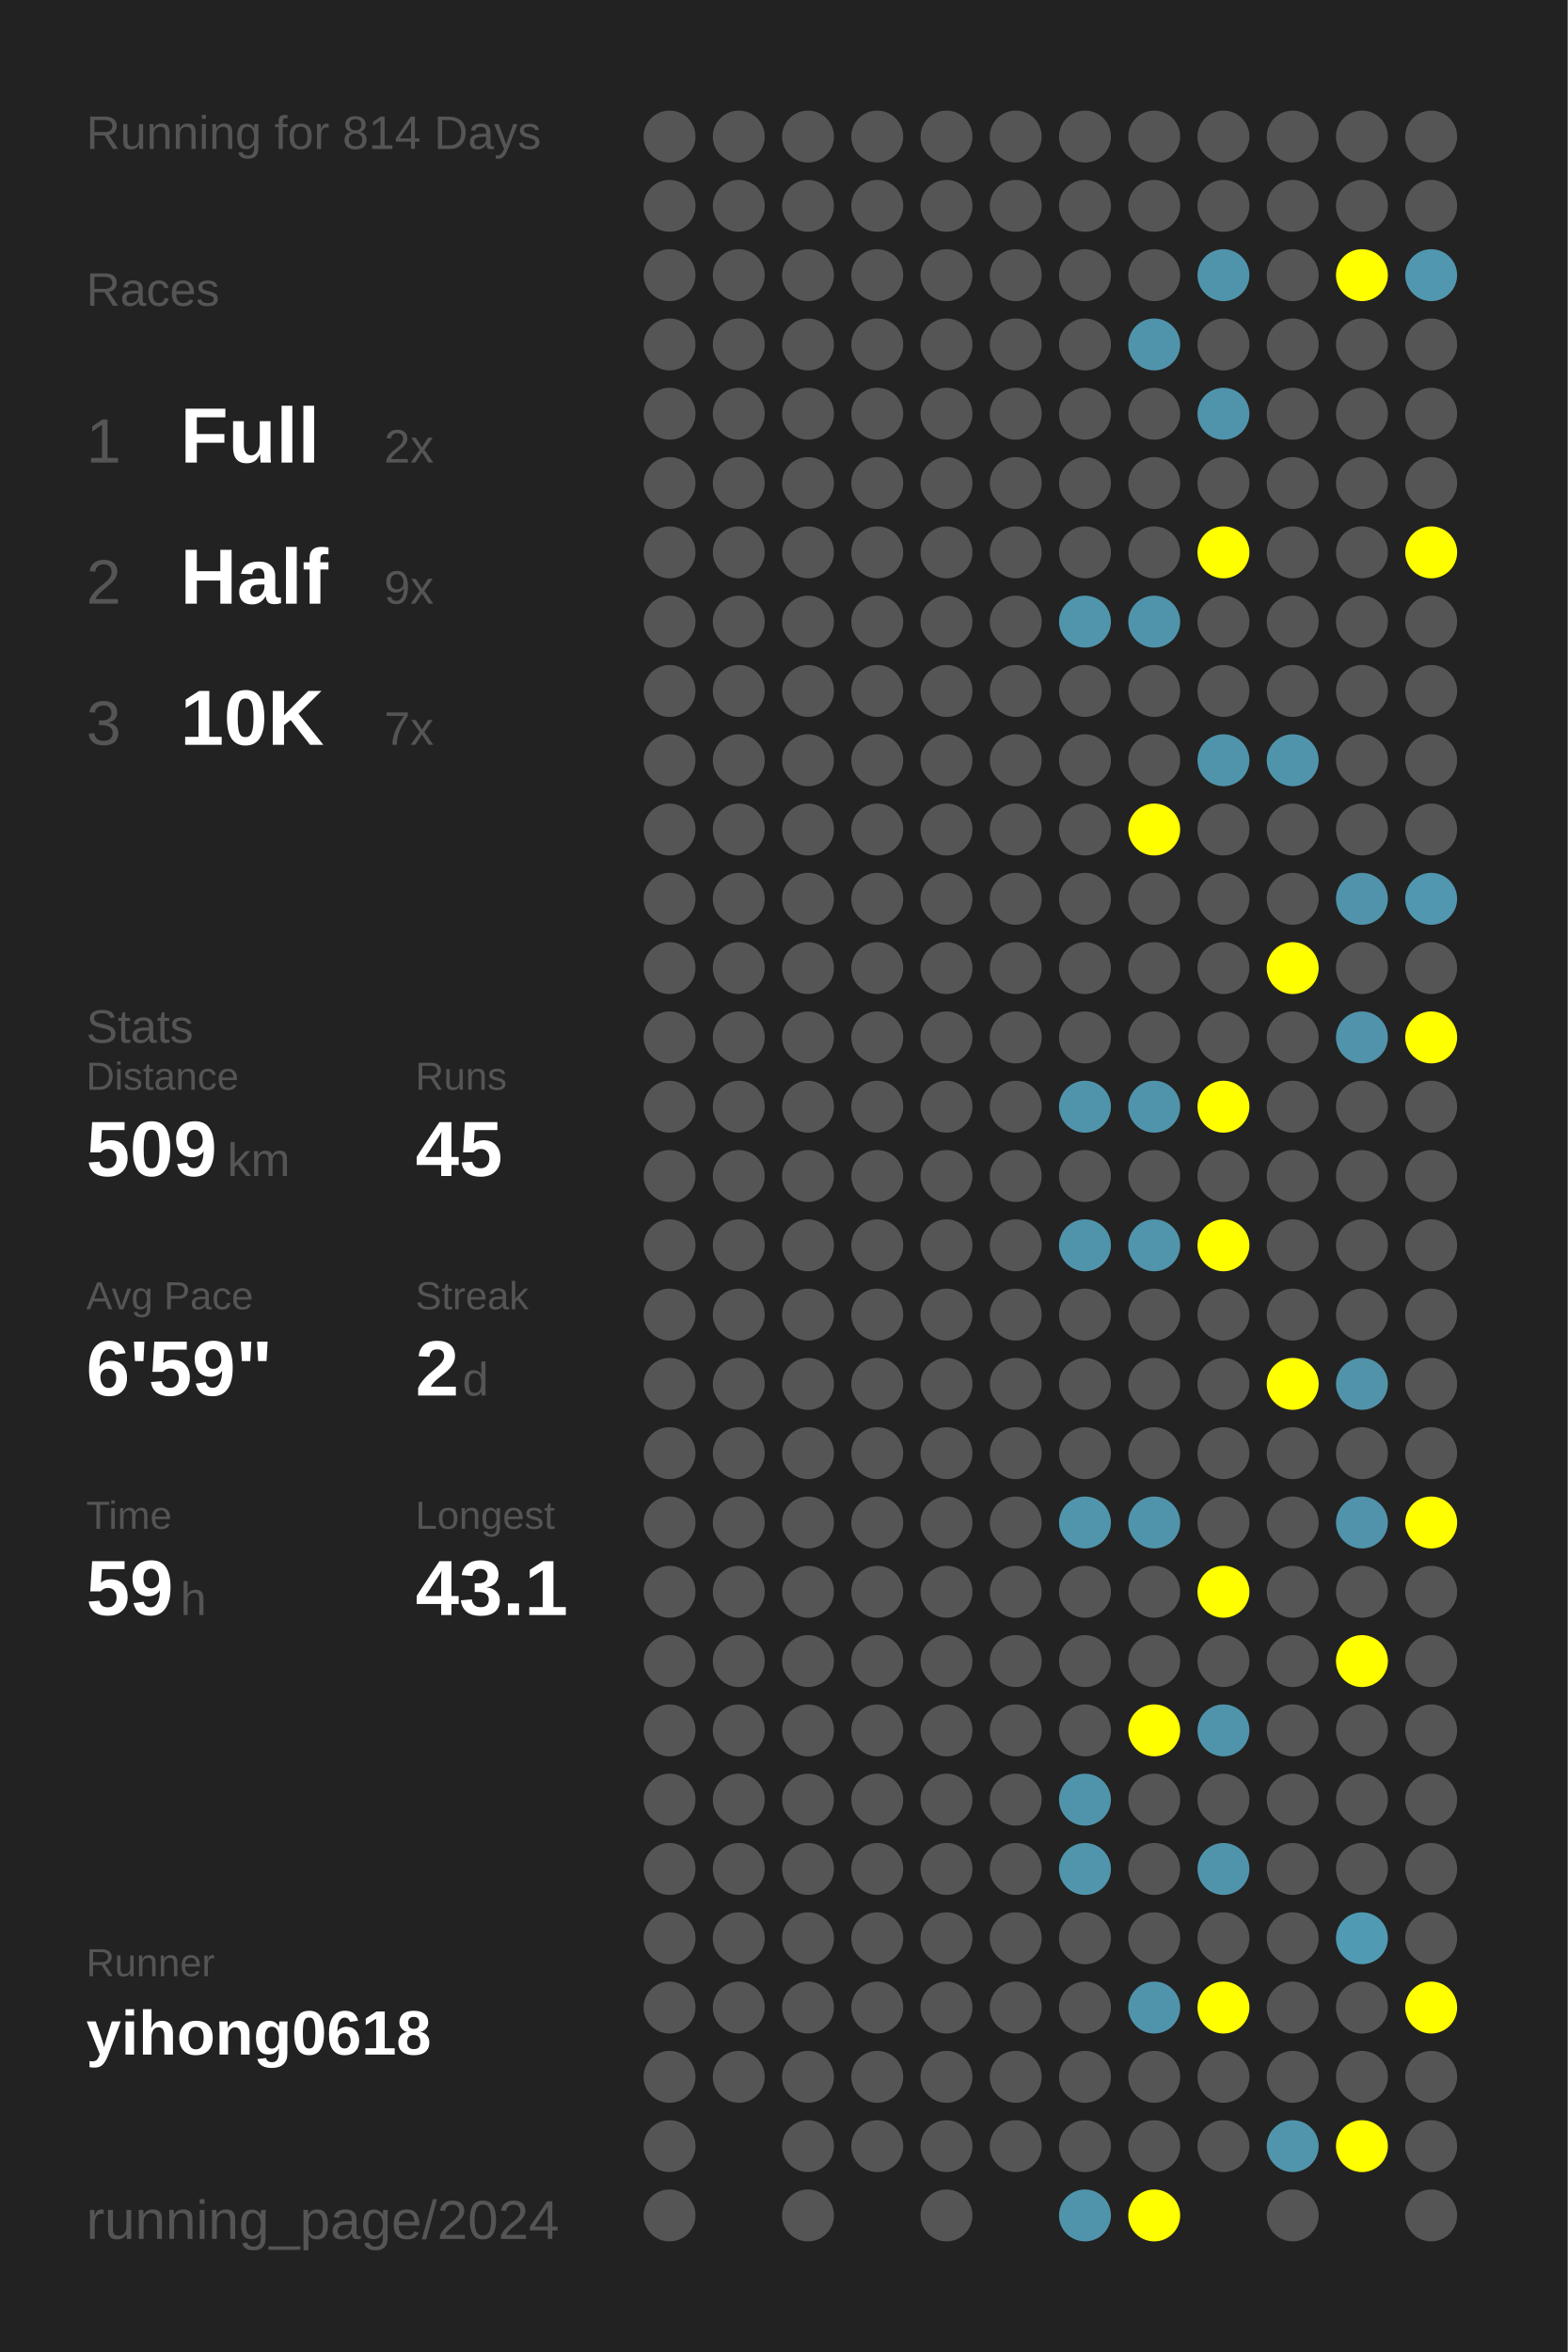
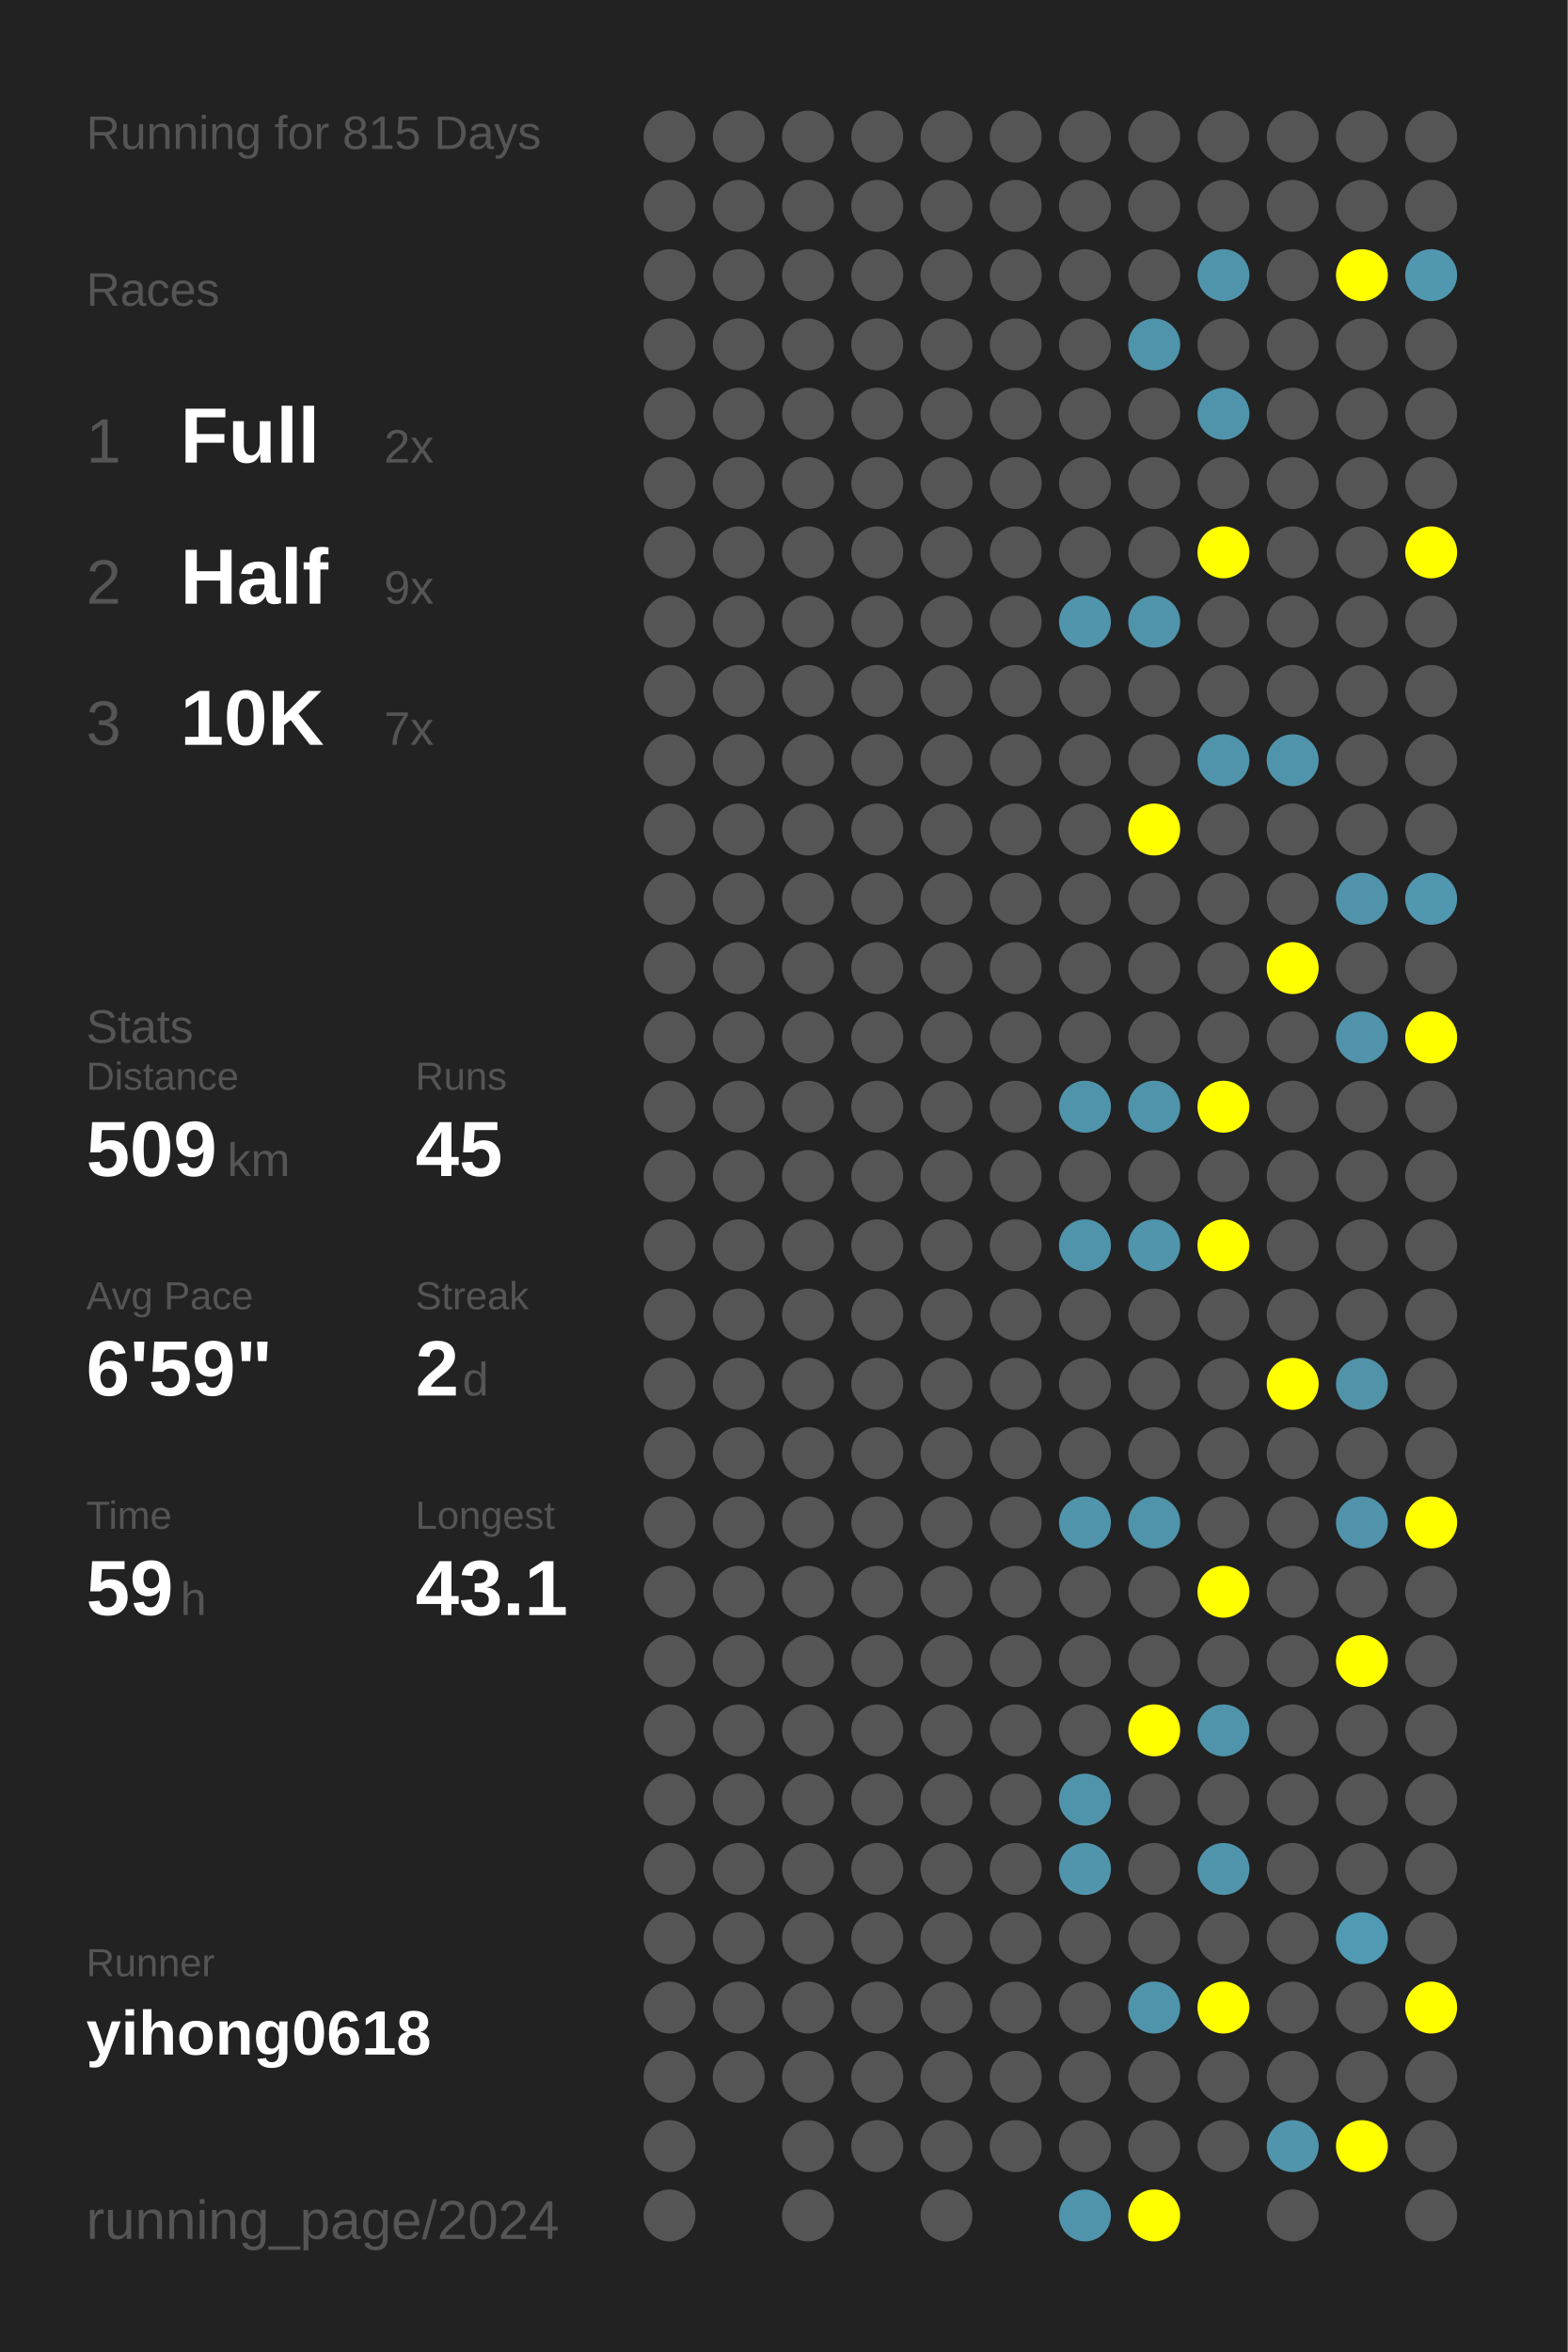
<svg xmlns="http://www.w3.org/2000/svg" baseProfile="full" height="300mm" version="1.1" viewBox="0,0,200,300" width="200mm">
  <defs />
  <rect fill="#222222" height="300" width="200" x="0" y="0" />
-   <text fill="#555555" style="font-size:6px; font-family:Arial;" x="11" y="19">Running for 814 Days</text>
+   <text fill="#555555" style="font-size:6px; font-family:Arial;" x="11" y="19">Running for 815 Days</text>
  <text fill="#555555" style="font-size:6px; font-family:Arial;" x="11" y="39">Races</text>
  <text fill="#555555" style="font-size:8px; font-family:Arial;" x="11" y="59">1</text>
  <text fill="#FFFFFF" style="font-size:10px; font-family:Arial; font-weight:bold;" x="23" y="59">Full</text>
  <text fill="#555555" style="font-size:6px; font-family:Arial;" x="49" y="59">2x</text>
  <text fill="#555555" style="font-size:8px; font-family:Arial;" x="11" y="77">2</text>
  <text fill="#FFFFFF" style="font-size:10px; font-family:Arial; font-weight:bold;" x="23" y="77">Half</text>
  <text fill="#555555" style="font-size:6px; font-family:Arial;" x="49" y="77">9x</text>
  <text fill="#555555" style="font-size:8px; font-family:Arial;" x="11" y="95">3</text>
  <text fill="#FFFFFF" style="font-size:10px; font-family:Arial; font-weight:bold;" x="23" y="95">10K</text>
  <text fill="#555555" style="font-size:6px; font-family:Arial;" x="49" y="95">7x</text>
  <text fill="#555555" style="font-size:6px; font-family:Arial;" x="11" y="133">Stats</text>
  <text fill="#555555" style="font-size:5px; font-family:Arial;" x="11" y="139">Distance</text>
  <text fill="#FFFFFF" style="font-size:10px; font-family:Arial; font-weight:bold;" x="11" y="150">509</text>
  <text fill="#555555" style="font-size:6px; font-family:Arial;" x="29" y="150">km</text>
  <text fill="#555555" style="font-size:5px; font-family:Arial;" x="53" y="139">Runs</text>
  <text fill="#FFFFFF" style="font-size:10px; font-family:Arial; font-weight:bold;" x="53" y="150">45</text>
  <text fill="#555555" style="font-size:5px; font-family:Arial;" x="11" y="167">Avg Pace</text>
  <text fill="#FFFFFF" style="font-size:10px; font-family:Arial; font-weight:bold;" x="11" y="178">6'59"</text>
  <text fill="#555555" style="font-size:5px; font-family:Arial;" x="53" y="167">Streak</text>
  <text fill="#FFFFFF" style="font-size:10px; font-family:Arial; font-weight:bold;" x="53" y="178">2</text>
  <text fill="#555555" style="font-size:6px; font-family:Arial;" x="59" y="178">d</text>
  <text fill="#555555" style="font-size:5px; font-family:Arial;" x="11" y="195">Time</text>
  <text fill="#FFFFFF" style="font-size:10px; font-family:Arial; font-weight:bold;" x="11" y="206">59</text>
  <text fill="#555555" style="font-size:6px; font-family:Arial;" x="23" y="206">h</text>
  <text fill="#555555" style="font-size:5px; font-family:Arial;" x="53" y="195">Longest</text>
  <text fill="#FFFFFF" style="font-size:10px; font-family:Arial; font-weight:bold;" x="53" y="206">43.1</text>
  <text fill="#555555" style="font-size:5px; font-family:Arial;" x="11" y="252.065">Runner</text>
  <text fill="#FFFFFF" style="font-size:8px; font-family:Arial; font-weight:bold;" x="11" y="262.065">yihong0618</text>
  <text fill="#555555" style="font-size:7px; font-family:Arial;" x="11" y="285.581">running_page/2024</text>
  <circle cx="85.417" cy="17.419" fill="#555555" r="3.312" />
  <circle cx="85.417" cy="26.258" fill="#555555" r="3.312" />
  <circle cx="85.417" cy="35.097" fill="#555555" r="3.312" />
  <circle cx="85.417" cy="43.935" fill="#555555" r="3.312" />
  <circle cx="85.417" cy="52.774" fill="#555555" r="3.312" />
  <circle cx="85.417" cy="61.613" fill="#555555" r="3.312" />
  <circle cx="85.417" cy="70.452" fill="#555555" r="3.312" />
  <circle cx="85.417" cy="79.29" fill="#555555" r="3.312" />
  <circle cx="85.417" cy="88.129" fill="#555555" r="3.312" />
  <circle cx="85.417" cy="96.968" fill="#555555" r="3.312" />
  <circle cx="85.417" cy="105.806" fill="#555555" r="3.312" />
  <circle cx="85.417" cy="114.645" fill="#555555" r="3.312" />
  <circle cx="85.417" cy="123.484" fill="#555555" r="3.312" />
  <circle cx="85.417" cy="132.323" fill="#555555" r="3.312" />
  <circle cx="85.417" cy="141.161" fill="#555555" r="3.312" />
  <circle cx="85.417" cy="150" fill="#555555" r="3.312" />
  <circle cx="85.417" cy="158.839" fill="#555555" r="3.312" />
  <circle cx="85.417" cy="167.677" fill="#555555" r="3.312" />
  <circle cx="85.417" cy="176.516" fill="#555555" r="3.312" />
  <circle cx="85.417" cy="185.355" fill="#555555" r="3.312" />
  <circle cx="85.417" cy="194.194" fill="#555555" r="3.312" />
  <circle cx="85.417" cy="203.032" fill="#555555" r="3.312" />
  <circle cx="85.417" cy="211.871" fill="#555555" r="3.312" />
  <circle cx="85.417" cy="220.71" fill="#555555" r="3.312" />
  <circle cx="85.417" cy="229.548" fill="#555555" r="3.312" />
  <circle cx="85.417" cy="238.387" fill="#555555" r="3.312" />
  <circle cx="85.417" cy="247.226" fill="#555555" r="3.312" />
  <circle cx="85.417" cy="256.065" fill="#555555" r="3.312" />
  <circle cx="85.417" cy="264.903" fill="#555555" r="3.312" />
  <circle cx="85.417" cy="273.742" fill="#555555" r="3.312" />
  <circle cx="85.417" cy="282.581" fill="#555555" r="3.312" />
  <circle cx="94.25" cy="17.419" fill="#555555" r="3.312" />
  <circle cx="94.25" cy="26.258" fill="#555555" r="3.312" />
  <circle cx="94.25" cy="35.097" fill="#555555" r="3.312" />
  <circle cx="94.25" cy="43.935" fill="#555555" r="3.312" />
  <circle cx="94.25" cy="52.774" fill="#555555" r="3.312" />
  <circle cx="94.25" cy="61.613" fill="#555555" r="3.312" />
  <circle cx="94.25" cy="70.452" fill="#555555" r="3.312" />
  <circle cx="94.25" cy="79.29" fill="#555555" r="3.312" />
  <circle cx="94.25" cy="88.129" fill="#555555" r="3.312" />
  <circle cx="94.25" cy="96.968" fill="#555555" r="3.312" />
  <circle cx="94.25" cy="105.806" fill="#555555" r="3.312" />
  <circle cx="94.25" cy="114.645" fill="#555555" r="3.312" />
  <circle cx="94.25" cy="123.484" fill="#555555" r="3.312" />
  <circle cx="94.25" cy="132.323" fill="#555555" r="3.312" />
  <circle cx="94.25" cy="141.161" fill="#555555" r="3.312" />
  <circle cx="94.25" cy="150" fill="#555555" r="3.312" />
  <circle cx="94.25" cy="158.839" fill="#555555" r="3.312" />
  <circle cx="94.25" cy="167.677" fill="#555555" r="3.312" />
  <circle cx="94.25" cy="176.516" fill="#555555" r="3.312" />
  <circle cx="94.25" cy="185.355" fill="#555555" r="3.312" />
  <circle cx="94.25" cy="194.194" fill="#555555" r="3.312" />
  <circle cx="94.25" cy="203.032" fill="#555555" r="3.312" />
  <circle cx="94.25" cy="211.871" fill="#555555" r="3.312" />
  <circle cx="94.25" cy="220.71" fill="#555555" r="3.312" />
  <circle cx="94.25" cy="229.548" fill="#555555" r="3.312" />
  <circle cx="94.25" cy="238.387" fill="#555555" r="3.312" />
  <circle cx="94.25" cy="247.226" fill="#555555" r="3.312" />
  <circle cx="94.25" cy="256.065" fill="#555555" r="3.312" />
  <circle cx="94.25" cy="264.903" fill="#555555" r="3.312" />
  <circle cx="103.083" cy="17.419" fill="#555555" r="3.312" />
  <circle cx="103.083" cy="26.258" fill="#555555" r="3.312" />
  <circle cx="103.083" cy="35.097" fill="#555555" r="3.312" />
  <circle cx="103.083" cy="43.935" fill="#555555" r="3.312" />
  <circle cx="103.083" cy="52.774" fill="#555555" r="3.312" />
  <circle cx="103.083" cy="61.613" fill="#555555" r="3.312" />
  <circle cx="103.083" cy="70.452" fill="#555555" r="3.312" />
  <circle cx="103.083" cy="79.29" fill="#555555" r="3.312" />
  <circle cx="103.083" cy="88.129" fill="#555555" r="3.312" />
  <circle cx="103.083" cy="96.968" fill="#555555" r="3.312" />
  <circle cx="103.083" cy="105.806" fill="#555555" r="3.312" />
  <circle cx="103.083" cy="114.645" fill="#555555" r="3.312" />
  <circle cx="103.083" cy="123.484" fill="#555555" r="3.312" />
  <circle cx="103.083" cy="132.323" fill="#555555" r="3.312" />
  <circle cx="103.083" cy="141.161" fill="#555555" r="3.312" />
  <circle cx="103.083" cy="150" fill="#555555" r="3.312" />
  <circle cx="103.083" cy="158.839" fill="#555555" r="3.312" />
  <circle cx="103.083" cy="167.677" fill="#555555" r="3.312" />
  <circle cx="103.083" cy="176.516" fill="#555555" r="3.312" />
  <circle cx="103.083" cy="185.355" fill="#555555" r="3.312" />
  <circle cx="103.083" cy="194.194" fill="#555555" r="3.312" />
  <circle cx="103.083" cy="203.032" fill="#555555" r="3.312" />
  <circle cx="103.083" cy="211.871" fill="#555555" r="3.312" />
  <circle cx="103.083" cy="220.71" fill="#555555" r="3.312" />
  <circle cx="103.083" cy="229.548" fill="#555555" r="3.312" />
  <circle cx="103.083" cy="238.387" fill="#555555" r="3.312" />
  <circle cx="103.083" cy="247.226" fill="#555555" r="3.312" />
  <circle cx="103.083" cy="256.065" fill="#555555" r="3.312" />
  <circle cx="103.083" cy="264.903" fill="#555555" r="3.312" />
  <circle cx="103.083" cy="273.742" fill="#555555" r="3.312" />
  <circle cx="103.083" cy="282.581" fill="#555555" r="3.312" />
  <circle cx="111.917" cy="17.419" fill="#555555" r="3.312" />
  <circle cx="111.917" cy="26.258" fill="#555555" r="3.312" />
  <circle cx="111.917" cy="35.097" fill="#555555" r="3.312" />
  <circle cx="111.917" cy="43.935" fill="#555555" r="3.312" />
  <circle cx="111.917" cy="52.774" fill="#555555" r="3.312" />
  <circle cx="111.917" cy="61.613" fill="#555555" r="3.312" />
  <circle cx="111.917" cy="70.452" fill="#555555" r="3.312" />
  <circle cx="111.917" cy="79.29" fill="#555555" r="3.312" />
  <circle cx="111.917" cy="88.129" fill="#555555" r="3.312" />
  <circle cx="111.917" cy="96.968" fill="#555555" r="3.312" />
  <circle cx="111.917" cy="105.806" fill="#555555" r="3.312" />
  <circle cx="111.917" cy="114.645" fill="#555555" r="3.312" />
  <circle cx="111.917" cy="123.484" fill="#555555" r="3.312" />
  <circle cx="111.917" cy="132.323" fill="#555555" r="3.312" />
  <circle cx="111.917" cy="141.161" fill="#555555" r="3.312" />
  <circle cx="111.917" cy="150" fill="#555555" r="3.312" />
  <circle cx="111.917" cy="158.839" fill="#555555" r="3.312" />
  <circle cx="111.917" cy="167.677" fill="#555555" r="3.312" />
  <circle cx="111.917" cy="176.516" fill="#555555" r="3.312" />
  <circle cx="111.917" cy="185.355" fill="#555555" r="3.312" />
  <circle cx="111.917" cy="194.194" fill="#555555" r="3.312" />
  <circle cx="111.917" cy="203.032" fill="#555555" r="3.312" />
  <circle cx="111.917" cy="211.871" fill="#555555" r="3.312" />
  <circle cx="111.917" cy="220.71" fill="#555555" r="3.312" />
  <circle cx="111.917" cy="229.548" fill="#555555" r="3.312" />
  <circle cx="111.917" cy="238.387" fill="#555555" r="3.312" />
  <circle cx="111.917" cy="247.226" fill="#555555" r="3.312" />
  <circle cx="111.917" cy="256.065" fill="#555555" r="3.312" />
  <circle cx="111.917" cy="264.903" fill="#555555" r="3.312" />
  <circle cx="111.917" cy="273.742" fill="#555555" r="3.312" />
  <circle cx="120.75" cy="17.419" fill="#555555" r="3.312" />
  <circle cx="120.75" cy="26.258" fill="#555555" r="3.312" />
  <circle cx="120.75" cy="35.097" fill="#555555" r="3.312" />
  <circle cx="120.75" cy="43.935" fill="#555555" r="3.312" />
  <circle cx="120.75" cy="52.774" fill="#555555" r="3.312" />
  <circle cx="120.75" cy="61.613" fill="#555555" r="3.312" />
  <circle cx="120.75" cy="70.452" fill="#555555" r="3.312" />
  <circle cx="120.75" cy="79.29" fill="#555555" r="3.312" />
  <circle cx="120.75" cy="88.129" fill="#555555" r="3.312" />
  <circle cx="120.75" cy="96.968" fill="#555555" r="3.312" />
  <circle cx="120.75" cy="105.806" fill="#555555" r="3.312" />
  <circle cx="120.75" cy="114.645" fill="#555555" r="3.312" />
  <circle cx="120.75" cy="123.484" fill="#555555" r="3.312" />
  <circle cx="120.75" cy="132.323" fill="#555555" r="3.312" />
  <circle cx="120.75" cy="141.161" fill="#555555" r="3.312" />
  <circle cx="120.75" cy="150" fill="#555555" r="3.312" />
  <circle cx="120.75" cy="158.839" fill="#555555" r="3.312" />
  <circle cx="120.75" cy="167.677" fill="#555555" r="3.312" />
  <circle cx="120.75" cy="176.516" fill="#555555" r="3.312" />
  <circle cx="120.75" cy="185.355" fill="#555555" r="3.312" />
  <circle cx="120.75" cy="194.194" fill="#555555" r="3.312" />
  <circle cx="120.75" cy="203.032" fill="#555555" r="3.312" />
  <circle cx="120.75" cy="211.871" fill="#555555" r="3.312" />
  <circle cx="120.75" cy="220.71" fill="#555555" r="3.312" />
  <circle cx="120.75" cy="229.548" fill="#555555" r="3.312" />
  <circle cx="120.75" cy="238.387" fill="#555555" r="3.312" />
  <circle cx="120.75" cy="247.226" fill="#555555" r="3.312" />
  <circle cx="120.75" cy="256.065" fill="#555555" r="3.312" />
  <circle cx="120.75" cy="264.903" fill="#555555" r="3.312" />
  <circle cx="120.75" cy="273.742" fill="#555555" r="3.312" />
  <circle cx="120.75" cy="282.581" fill="#555555" r="3.312" />
  <circle cx="129.583" cy="17.419" fill="#555555" r="3.312" />
  <circle cx="129.583" cy="26.258" fill="#555555" r="3.312" />
  <circle cx="129.583" cy="35.097" fill="#555555" r="3.312" />
  <circle cx="129.583" cy="43.935" fill="#555555" r="3.312" />
  <circle cx="129.583" cy="52.774" fill="#555555" r="3.312" />
  <circle cx="129.583" cy="61.613" fill="#555555" r="3.312" />
  <circle cx="129.583" cy="70.452" fill="#555555" r="3.312" />
  <circle cx="129.583" cy="79.29" fill="#555555" r="3.312" />
  <circle cx="129.583" cy="88.129" fill="#555555" r="3.312" />
  <circle cx="129.583" cy="96.968" fill="#555555" r="3.312" />
  <circle cx="129.583" cy="105.806" fill="#555555" r="3.312" />
  <circle cx="129.583" cy="114.645" fill="#555555" r="3.312" />
  <circle cx="129.583" cy="123.484" fill="#555555" r="3.312" />
  <circle cx="129.583" cy="132.323" fill="#555555" r="3.312" />
  <circle cx="129.583" cy="141.161" fill="#555555" r="3.312" />
  <circle cx="129.583" cy="150" fill="#555555" r="3.312" />
  <circle cx="129.583" cy="158.839" fill="#555555" r="3.312" />
  <circle cx="129.583" cy="167.677" fill="#555555" r="3.312" />
  <circle cx="129.583" cy="176.516" fill="#555555" r="3.312" />
  <circle cx="129.583" cy="185.355" fill="#555555" r="3.312" />
  <circle cx="129.583" cy="194.194" fill="#555555" r="3.312" />
  <circle cx="129.583" cy="203.032" fill="#555555" r="3.312" />
  <circle cx="129.583" cy="211.871" fill="#555555" r="3.312" />
  <circle cx="129.583" cy="220.71" fill="#555555" r="3.312" />
  <circle cx="129.583" cy="229.548" fill="#555555" r="3.312" />
  <circle cx="129.583" cy="238.387" fill="#555555" r="3.312" />
  <circle cx="129.583" cy="247.226" fill="#555555" r="3.312" />
  <circle cx="129.583" cy="256.065" fill="#555555" r="3.312" />
  <circle cx="129.583" cy="264.903" fill="#555555" r="3.312" />
  <circle cx="129.583" cy="273.742" fill="#555555" r="3.312" />
  <circle cx="138.417" cy="17.419" fill="#555555" r="3.312" />
  <circle cx="138.417" cy="26.258" fill="#555555" r="3.312" />
  <circle cx="138.417" cy="35.097" fill="#555555" r="3.312" />
  <circle cx="138.417" cy="43.935" fill="#555555" r="3.312" />
  <circle cx="138.417" cy="52.774" fill="#555555" r="3.312" />
  <circle cx="138.417" cy="61.613" fill="#555555" r="3.312" />
  <circle cx="138.417" cy="70.452" fill="#555555" r="3.312" />
  <circle cx="138.417" cy="79.29" fill="#5095ac" r="3.312" />
  <circle cx="138.417" cy="88.129" fill="#555555" r="3.312" />
  <circle cx="138.417" cy="96.968" fill="#555555" r="3.312" />
  <circle cx="138.417" cy="105.806" fill="#555555" r="3.312" />
  <circle cx="138.417" cy="114.645" fill="#555555" r="3.312" />
  <circle cx="138.417" cy="123.484" fill="#555555" r="3.312" />
  <circle cx="138.417" cy="132.323" fill="#555555" r="3.312" />
  <circle cx="138.417" cy="141.161" fill="#5094ab" r="3.312" />
  <circle cx="138.417" cy="150" fill="#555555" r="3.312" />
  <circle cx="138.417" cy="158.839" fill="#5094ab" r="3.312" />
  <circle cx="138.417" cy="167.677" fill="#555555" r="3.312" />
  <circle cx="138.417" cy="176.516" fill="#555555" r="3.312" />
  <circle cx="138.417" cy="185.355" fill="#555555" r="3.312" />
  <circle cx="138.417" cy="194.194" fill="#5095ac" r="3.312" />
  <circle cx="138.417" cy="203.032" fill="#555555" r="3.312" />
  <circle cx="138.417" cy="211.871" fill="#555555" r="3.312" />
  <circle cx="138.417" cy="220.71" fill="#555555" r="3.312" />
  <circle cx="138.417" cy="229.548" fill="#5094ab" r="3.312" />
  <circle cx="138.417" cy="238.387" fill="#5095ac" r="3.312" />
  <circle cx="138.417" cy="247.226" fill="#555555" r="3.312" />
  <circle cx="138.417" cy="256.065" fill="#555555" r="3.312" />
  <circle cx="138.417" cy="264.903" fill="#555555" r="3.312" />
  <circle cx="138.417" cy="273.742" fill="#555555" r="3.312" />
  <circle cx="138.417" cy="282.581" fill="#5094ab" r="3.312" />
  <circle cx="147.25" cy="17.419" fill="#555555" r="3.312" />
  <circle cx="147.25" cy="26.258" fill="#555555" r="3.312" />
  <circle cx="147.25" cy="35.097" fill="#555555" r="3.312" />
  <circle cx="147.25" cy="43.935" fill="#5094ab" r="3.312" />
  <circle cx="147.25" cy="52.774" fill="#555555" r="3.312" />
  <circle cx="147.25" cy="61.613" fill="#555555" r="3.312" />
  <circle cx="147.25" cy="70.452" fill="#555555" r="3.312" />
  <circle cx="147.25" cy="79.29" fill="#5094ab" r="3.312" />
  <circle cx="147.25" cy="88.129" fill="#555555" r="3.312" />
  <circle cx="147.25" cy="96.968" fill="#555555" r="3.312" />
  <circle cx="147.25" cy="105.806" fill="#FFFF00" r="3.312" />
  <circle cx="147.25" cy="114.645" fill="#555555" r="3.312" />
  <circle cx="147.25" cy="123.484" fill="#555555" r="3.312" />
  <circle cx="147.25" cy="132.323" fill="#555555" r="3.312" />
  <circle cx="147.25" cy="141.161" fill="#5094ab" r="3.312" />
  <circle cx="147.25" cy="150" fill="#555555" r="3.312" />
  <circle cx="147.25" cy="158.839" fill="#5095ac" r="3.312" />
  <circle cx="147.25" cy="167.677" fill="#555555" r="3.312" />
  <circle cx="147.25" cy="176.516" fill="#555555" r="3.312" />
  <circle cx="147.25" cy="185.355" fill="#555555" r="3.312" />
  <circle cx="147.25" cy="194.194" fill="#5094ab" r="3.312" />
  <circle cx="147.25" cy="203.032" fill="#555555" r="3.312" />
  <circle cx="147.25" cy="211.871" fill="#555555" r="3.312" />
  <circle cx="147.25" cy="220.71" fill="#FFFF00" r="3.312" />
  <circle cx="147.25" cy="229.548" fill="#555555" r="3.312" />
  <circle cx="147.25" cy="238.387" fill="#555555" r="3.312" />
  <circle cx="147.25" cy="247.226" fill="#555555" r="3.312" />
  <circle cx="147.25" cy="256.065" fill="#5094ab" r="3.312" />
  <circle cx="147.25" cy="264.903" fill="#555555" r="3.312" />
  <circle cx="147.25" cy="273.742" fill="#555555" r="3.312" />
  <circle cx="147.25" cy="282.581" fill="#FFFF00" r="3.312" />
  <circle cx="156.083" cy="17.419" fill="#555555" r="3.312" />
  <circle cx="156.083" cy="26.258" fill="#555555" r="3.312" />
  <circle cx="156.083" cy="35.097" fill="#5094ab" r="3.312" />
  <circle cx="156.083" cy="43.935" fill="#555555" r="3.312" />
  <circle cx="156.083" cy="52.774" fill="#5094ab" r="3.312" />
  <circle cx="156.083" cy="61.613" fill="#555555" r="3.312" />
  <circle cx="156.083" cy="70.452" fill="#FFFF00" r="3.312" />
  <circle cx="156.083" cy="79.29" fill="#555555" r="3.312" />
  <circle cx="156.083" cy="88.129" fill="#555555" r="3.312" />
  <circle cx="156.083" cy="96.968" fill="#5094ab" r="3.312" />
  <circle cx="156.083" cy="105.806" fill="#555555" r="3.312" />
  <circle cx="156.083" cy="114.645" fill="#555555" r="3.312" />
  <circle cx="156.083" cy="123.484" fill="#555555" r="3.312" />
  <circle cx="156.083" cy="132.323" fill="#555555" r="3.312" />
  <circle cx="156.083" cy="141.161" fill="#FFFF00" r="3.312" />
  <circle cx="156.083" cy="150" fill="#555555" r="3.312" />
  <circle cx="156.083" cy="158.839" fill="#FFFF00" r="3.312" />
  <circle cx="156.083" cy="167.677" fill="#555555" r="3.312" />
  <circle cx="156.083" cy="176.516" fill="#555555" r="3.312" />
  <circle cx="156.083" cy="185.355" fill="#555555" r="3.312" />
  <circle cx="156.083" cy="194.194" fill="#555555" r="3.312" />
  <circle cx="156.083" cy="203.032" fill="#FFFF00" r="3.312" />
  <circle cx="156.083" cy="211.871" fill="#555555" r="3.312" />
  <circle cx="156.083" cy="220.71" fill="#5094ab" r="3.312" />
  <circle cx="156.083" cy="229.548" fill="#555555" r="3.312" />
  <circle cx="156.083" cy="238.387" fill="#5094ab" r="3.312" />
  <circle cx="156.083" cy="247.226" fill="#555555" r="3.312" />
  <circle cx="156.083" cy="256.065" fill="#FFFF00" r="3.312" />
  <circle cx="156.083" cy="264.903" fill="#555555" r="3.312" />
  <circle cx="156.083" cy="273.742" fill="#555555" r="3.312" />
  <circle cx="164.917" cy="17.419" fill="#555555" r="3.312" />
  <circle cx="164.917" cy="26.258" fill="#555555" r="3.312" />
  <circle cx="164.917" cy="35.097" fill="#555555" r="3.312" />
  <circle cx="164.917" cy="43.935" fill="#555555" r="3.312" />
  <circle cx="164.917" cy="52.774" fill="#555555" r="3.312" />
  <circle cx="164.917" cy="61.613" fill="#555555" r="3.312" />
  <circle cx="164.917" cy="70.452" fill="#555555" r="3.312" />
  <circle cx="164.917" cy="79.29" fill="#555555" r="3.312" />
  <circle cx="164.917" cy="88.129" fill="#555555" r="3.312" />
  <circle cx="164.917" cy="96.968" fill="#5094ab" r="3.312" />
  <circle cx="164.917" cy="105.806" fill="#555555" r="3.312" />
  <circle cx="164.917" cy="114.645" fill="#555555" r="3.312" />
  <circle cx="164.917" cy="123.484" fill="#FFFF00" r="3.312" />
  <circle cx="164.917" cy="132.323" fill="#555555" r="3.312" />
  <circle cx="164.917" cy="141.161" fill="#555555" r="3.312" />
  <circle cx="164.917" cy="150" fill="#555555" r="3.312" />
  <circle cx="164.917" cy="158.839" fill="#555555" r="3.312" />
  <circle cx="164.917" cy="167.677" fill="#555555" r="3.312" />
  <circle cx="164.917" cy="176.516" fill="#FFFF00" r="3.312" />
  <circle cx="164.917" cy="185.355" fill="#555555" r="3.312" />
  <circle cx="164.917" cy="194.194" fill="#555555" r="3.312" />
  <circle cx="164.917" cy="203.032" fill="#555555" r="3.312" />
  <circle cx="164.917" cy="211.871" fill="#555555" r="3.312" />
  <circle cx="164.917" cy="220.71" fill="#555555" r="3.312" />
  <circle cx="164.917" cy="229.548" fill="#555555" r="3.312" />
  <circle cx="164.917" cy="238.387" fill="#555555" r="3.312" />
  <circle cx="164.917" cy="247.226" fill="#555555" r="3.312" />
  <circle cx="164.917" cy="256.065" fill="#555555" r="3.312" />
  <circle cx="164.917" cy="264.903" fill="#555555" r="3.312" />
  <circle cx="164.917" cy="273.742" fill="#5095ac" r="3.312" />
  <circle cx="164.917" cy="282.581" fill="#555555" r="3.312" />
  <circle cx="173.75" cy="17.419" fill="#555555" r="3.312" />
  <circle cx="173.75" cy="26.258" fill="#555555" r="3.312" />
  <circle cx="173.75" cy="35.097" fill="#FFFF00" r="3.312" />
  <circle cx="173.75" cy="43.935" fill="#555555" r="3.312" />
  <circle cx="173.75" cy="52.774" fill="#555555" r="3.312" />
  <circle cx="173.75" cy="61.613" fill="#555555" r="3.312" />
  <circle cx="173.75" cy="70.452" fill="#555555" r="3.312" />
  <circle cx="173.75" cy="79.29" fill="#555555" r="3.312" />
  <circle cx="173.75" cy="88.129" fill="#555555" r="3.312" />
  <circle cx="173.75" cy="96.968" fill="#555555" r="3.312" />
  <circle cx="173.75" cy="105.806" fill="#555555" r="3.312" />
  <circle cx="173.75" cy="114.645" fill="#5093aa" r="3.312" />
  <circle cx="173.75" cy="123.484" fill="#555555" r="3.312" />
  <circle cx="173.75" cy="132.323" fill="#5093aa" r="3.312" />
  <circle cx="173.75" cy="141.161" fill="#555555" r="3.312" />
  <circle cx="173.75" cy="150" fill="#555555" r="3.312" />
  <circle cx="173.75" cy="158.839" fill="#555555" r="3.312" />
  <circle cx="173.75" cy="167.677" fill="#555555" r="3.312" />
  <circle cx="173.75" cy="176.516" fill="#5193a9" r="3.312" />
  <circle cx="173.75" cy="185.355" fill="#555555" r="3.312" />
  <circle cx="173.75" cy="194.194" fill="#5093aa" r="3.312" />
  <circle cx="173.75" cy="203.032" fill="#555555" r="3.312" />
  <circle cx="173.75" cy="211.871" fill="#FFFF00" r="3.312" />
  <circle cx="173.75" cy="220.71" fill="#555555" r="3.312" />
  <circle cx="173.75" cy="229.548" fill="#555555" r="3.312" />
  <circle cx="173.75" cy="238.387" fill="#555555" r="3.312" />
  <circle cx="173.75" cy="247.226" fill="#509ab3" r="3.312" />
  <circle cx="173.75" cy="256.065" fill="#555555" r="3.312" />
  <circle cx="173.75" cy="264.903" fill="#555555" r="3.312" />
  <circle cx="173.75" cy="273.742" fill="#FFFF00" r="3.312" />
  <circle cx="182.583" cy="17.419" fill="#555555" r="3.312" />
  <circle cx="182.583" cy="26.258" fill="#555555" r="3.312" />
  <circle cx="182.583" cy="35.097" fill="#5097af" r="3.312" />
  <circle cx="182.583" cy="43.935" fill="#555555" r="3.312" />
  <circle cx="182.583" cy="52.774" fill="#555555" r="3.312" />
  <circle cx="182.583" cy="61.613" fill="#555555" r="3.312" />
  <circle cx="182.583" cy="70.452" fill="#FFFF00" r="3.312" />
  <circle cx="182.583" cy="79.29" fill="#555555" r="3.312" />
  <circle cx="182.583" cy="88.129" fill="#555555" r="3.312" />
  <circle cx="182.583" cy="96.968" fill="#555555" r="3.312" />
  <circle cx="182.583" cy="105.806" fill="#555555" r="3.312" />
  <circle cx="182.583" cy="114.645" fill="#5097af" r="3.312" />
  <circle cx="182.583" cy="123.484" fill="#555555" r="3.312" />
  <circle cx="182.583" cy="132.323" fill="#FFFF00" r="3.312" />
  <circle cx="182.583" cy="141.161" fill="#555555" r="3.312" />
  <circle cx="182.583" cy="150" fill="#555555" r="3.312" />
  <circle cx="182.583" cy="158.839" fill="#555555" r="3.312" />
  <circle cx="182.583" cy="167.677" fill="#555555" r="3.312" />
  <circle cx="182.583" cy="176.516" fill="#555555" r="3.312" />
  <circle cx="182.583" cy="185.355" fill="#555555" r="3.312" />
  <circle cx="182.583" cy="194.194" fill="#FFFF00" r="3.312" />
  <circle cx="182.583" cy="203.032" fill="#555555" r="3.312" />
  <circle cx="182.583" cy="211.871" fill="#555555" r="3.312" />
  <circle cx="182.583" cy="220.71" fill="#555555" r="3.312" />
  <circle cx="182.583" cy="229.548" fill="#555555" r="3.312" />
  <circle cx="182.583" cy="238.387" fill="#555555" r="3.312" />
  <circle cx="182.583" cy="247.226" fill="#555555" r="3.312" />
  <circle cx="182.583" cy="256.065" fill="#FFFF00" r="3.312" />
  <circle cx="182.583" cy="264.903" fill="#555555" r="3.312" />
  <circle cx="182.583" cy="273.742" fill="#555555" r="3.312" />
  <circle cx="182.583" cy="282.581" fill="#555555" r="3.312" />
</svg>
